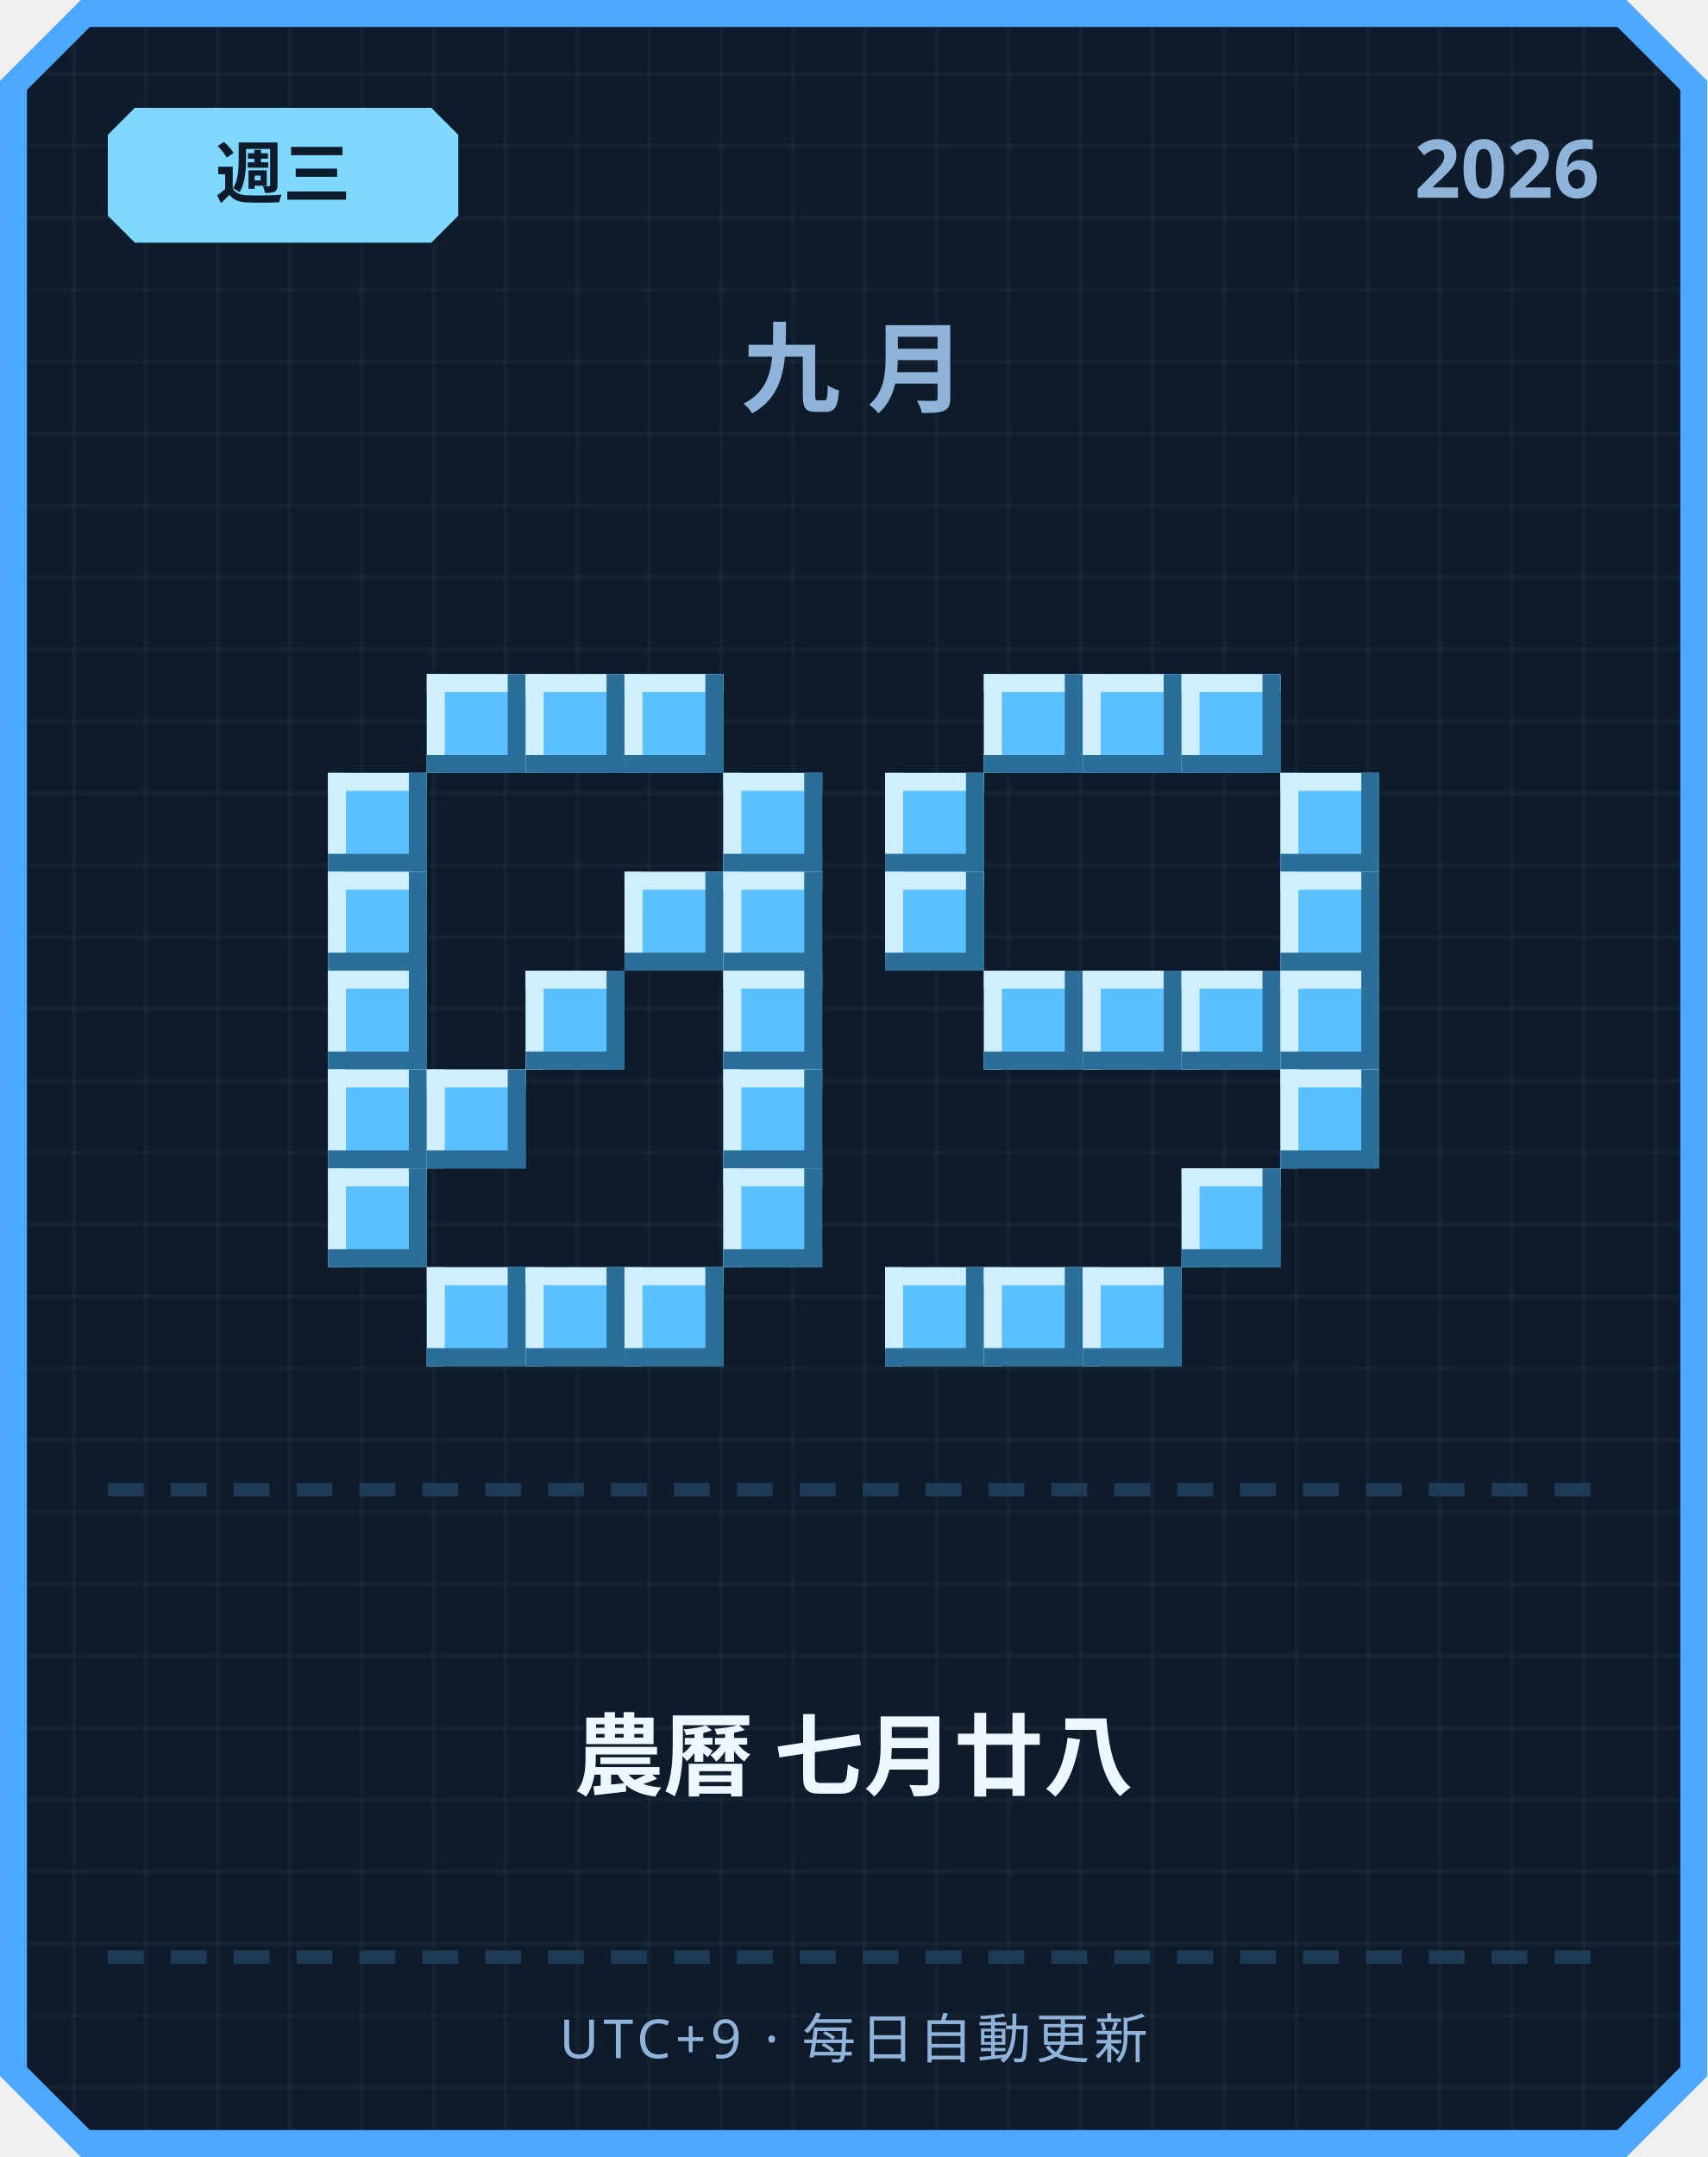
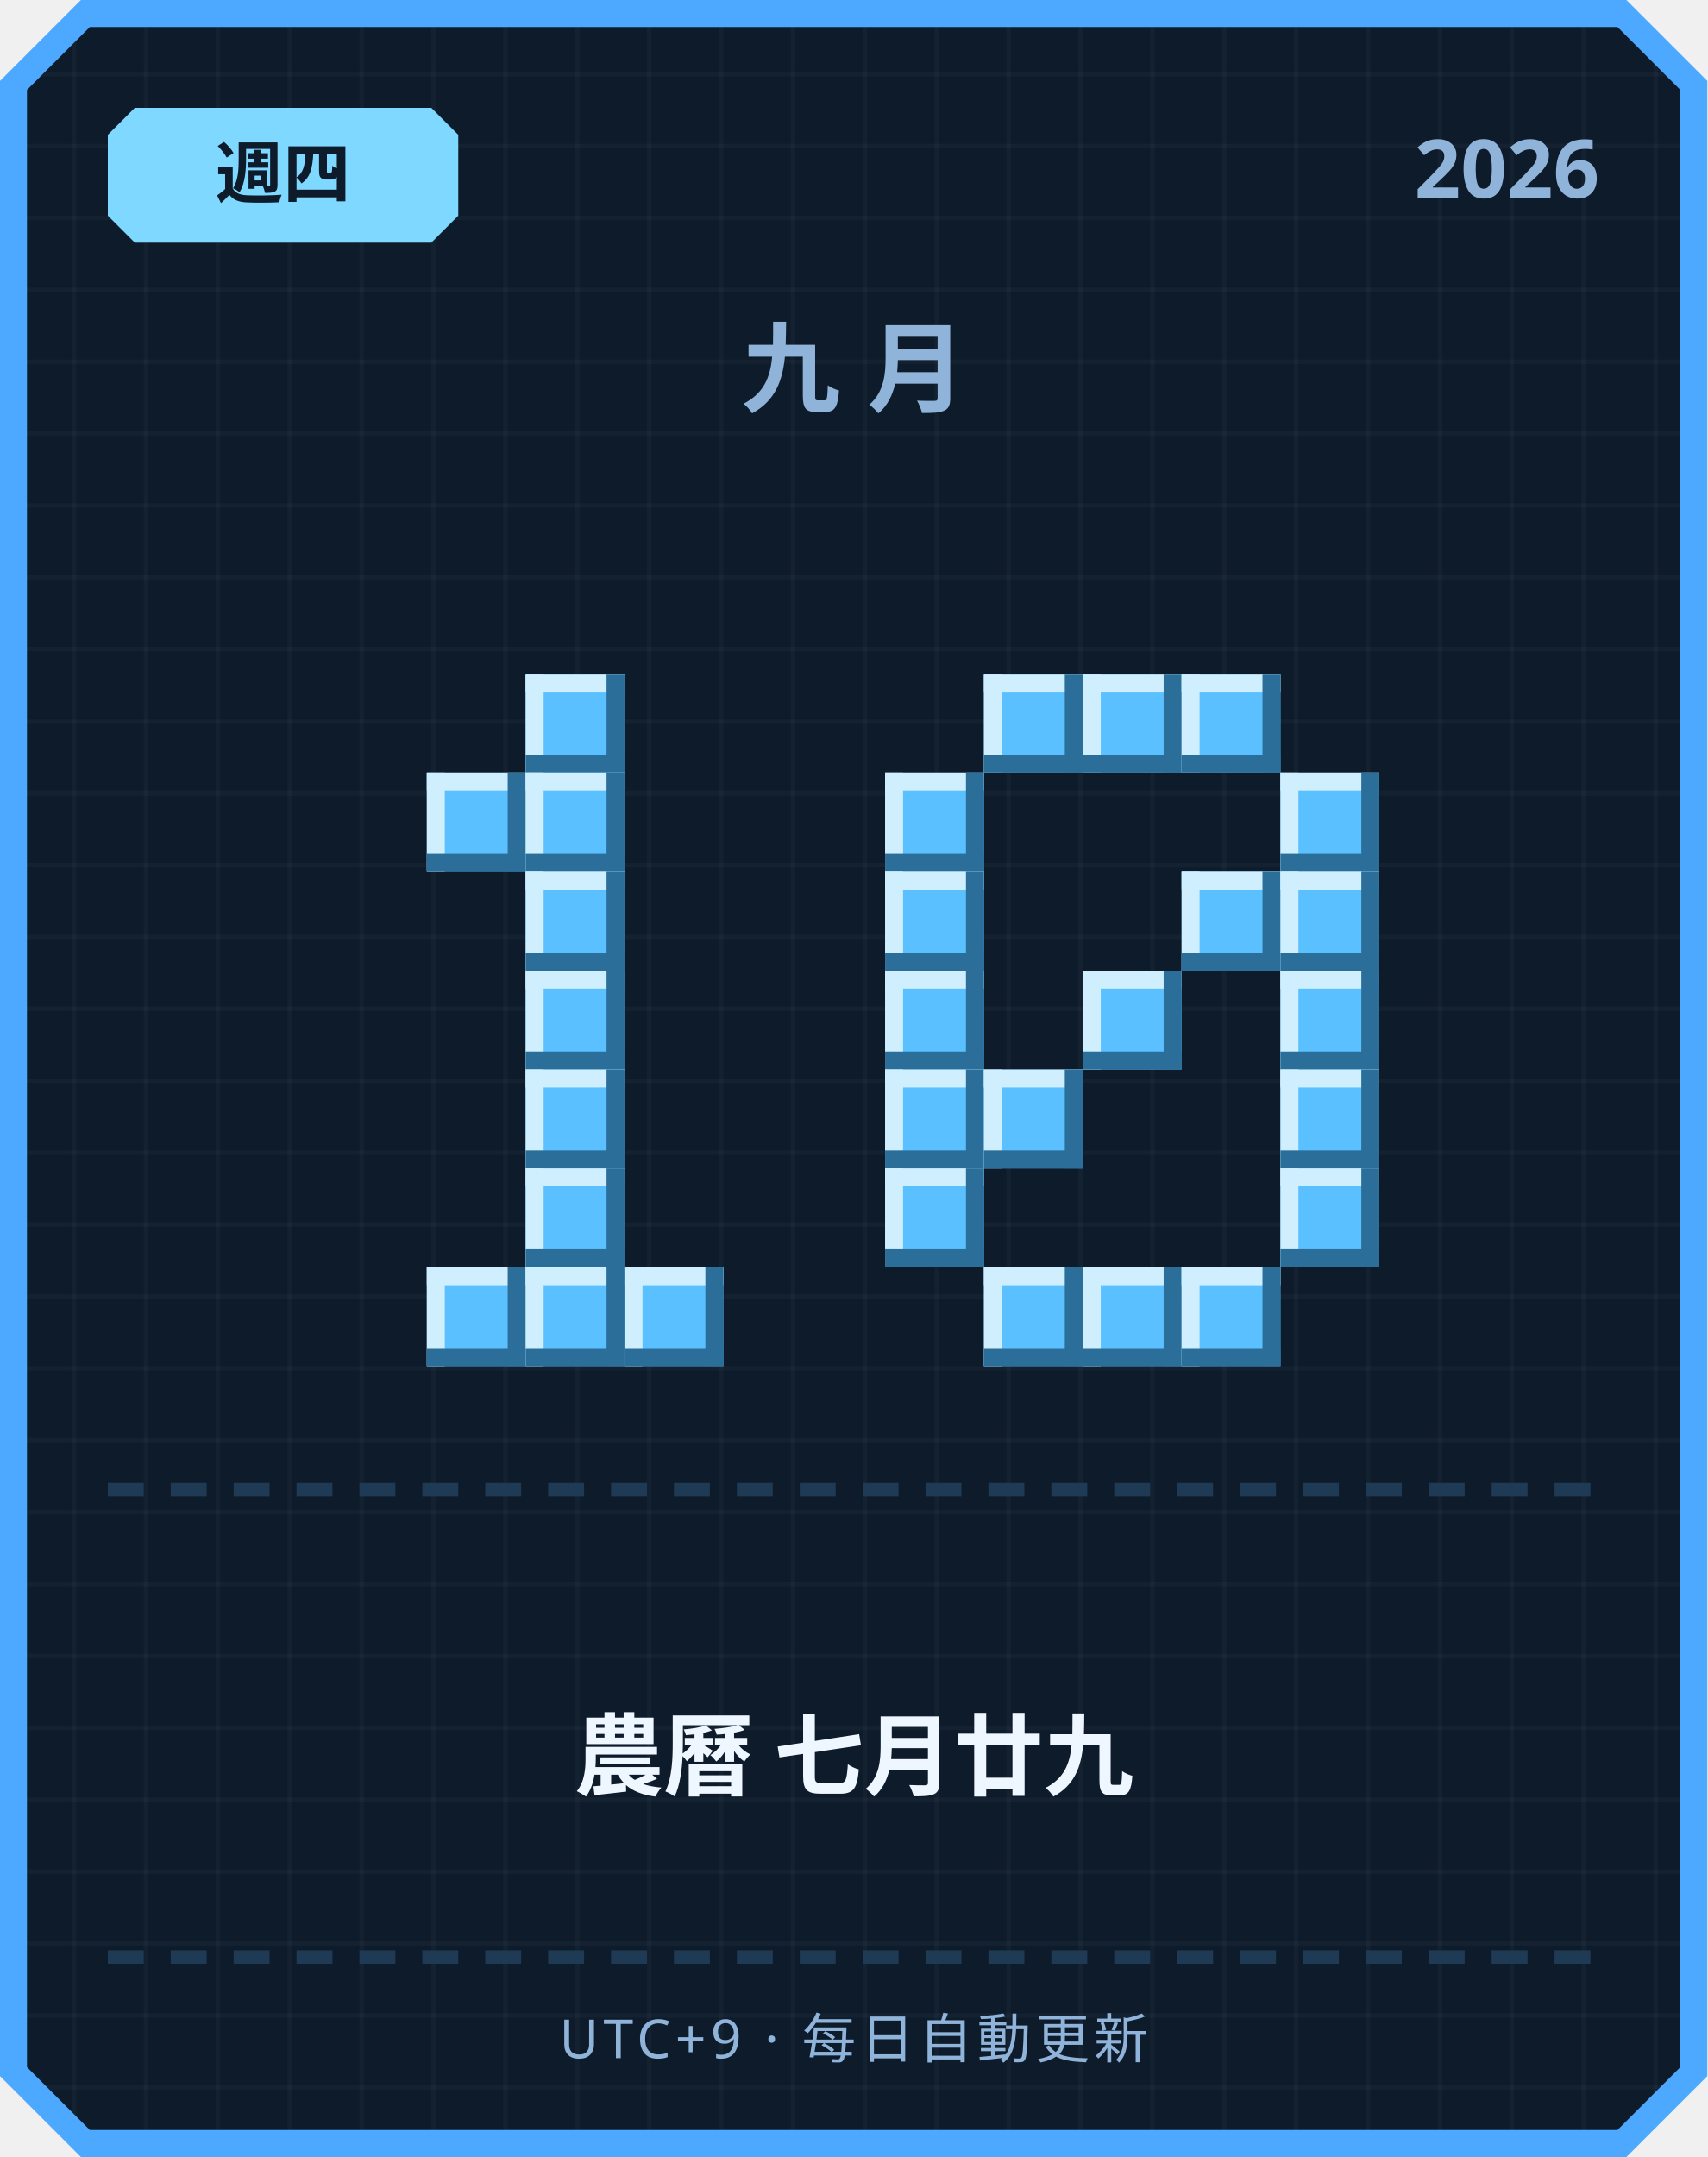
<svg xmlns="http://www.w3.org/2000/svg" width="380" height="480" viewBox="0 0 380 480">
  <defs>
    <pattern id="grid" width="16" height="16" patternUnits="userSpaceOnUse">
      <rect width="16" height="16" fill="#0d1b2a" />
      <rect width="1" height="16" fill="#ffffff" opacity="0.03" />
      <rect width="16" height="1" fill="#ffffff" opacity="0.03" />
    </pattern>
  </defs>
  <path d="M 18,0 L 362,0 L 380,18 L 380,462 L 362,480 L 18,480 L 0,462 L 0,18 Z" fill="#4da8ff" />
  <path d="M 20,6 L 360,6 L 374,20 L 374,460 L 360,474 L 20,474 L 6,460 L 6,20 Z" fill="url(#grid)" />
  <path d="M 30,24 L 96,24 L 102,30 L 102,48 L 96,54 L 30,54 L 24,48 L 24,30 Z" fill="#7fd8ff" />
-   <text x="63" y="44" text-anchor="middle" font-family="'Segoe UI', sans-serif" font-size="15" font-weight="700" fill="#0d1b2a">週三</text>
+   <text x="63" y="44" text-anchor="middle" font-family="'Segoe UI', sans-serif" font-size="15" font-weight="700" fill="#0d1b2a">週四</text>
  <text x="356" y="44" text-anchor="end" font-family="'Segoe UI', sans-serif" font-size="18" font-weight="700" fill="#8fb3d9">2026</text>
  <text x="190" y="90" text-anchor="middle" font-family="'Segoe UI', sans-serif" font-size="22" font-weight="700" letter-spacing="6" fill="#8fb3d9">九月</text>
-   <rect x="95" y="150" width="22" height="22" fill="#5bc0ff" />
-   <rect x="95" y="150" width="22" height="4" fill="#cfefff" />
-   <rect x="95" y="150" width="4" height="22" fill="#cfefff" />
-   <rect x="95" y="168" width="22" height="4" fill="#2b6e99" />
-   <rect x="113" y="150" width="4" height="22" fill="#2b6e99" />
  <rect x="117" y="150" width="22" height="22" fill="#5bc0ff" />
  <rect x="117" y="150" width="22" height="4" fill="#cfefff" />
  <rect x="117" y="150" width="4" height="22" fill="#cfefff" />
  <rect x="117" y="168" width="22" height="4" fill="#2b6e99" />
  <rect x="135" y="150" width="4" height="22" fill="#2b6e99" />
-   <rect x="139" y="150" width="22" height="22" fill="#5bc0ff" />
-   <rect x="139" y="150" width="22" height="4" fill="#cfefff" />
-   <rect x="139" y="150" width="4" height="22" fill="#cfefff" />
-   <rect x="139" y="168" width="22" height="4" fill="#2b6e99" />
-   <rect x="157" y="150" width="4" height="22" fill="#2b6e99" />
-   <rect x="73" y="172" width="22" height="22" fill="#5bc0ff" />
-   <rect x="73" y="172" width="22" height="4" fill="#cfefff" />
-   <rect x="73" y="172" width="4" height="22" fill="#cfefff" />
-   <rect x="73" y="190" width="22" height="4" fill="#2b6e99" />
-   <rect x="91" y="172" width="4" height="22" fill="#2b6e99" />
-   <rect x="161" y="172" width="22" height="22" fill="#5bc0ff" />
-   <rect x="161" y="172" width="22" height="4" fill="#cfefff" />
-   <rect x="161" y="172" width="4" height="22" fill="#cfefff" />
-   <rect x="161" y="190" width="22" height="4" fill="#2b6e99" />
-   <rect x="179" y="172" width="4" height="22" fill="#2b6e99" />
-   <rect x="73" y="194" width="22" height="22" fill="#5bc0ff" />
-   <rect x="73" y="194" width="22" height="4" fill="#cfefff" />
-   <rect x="73" y="194" width="4" height="22" fill="#cfefff" />
-   <rect x="73" y="212" width="22" height="4" fill="#2b6e99" />
-   <rect x="91" y="194" width="4" height="22" fill="#2b6e99" />
-   <rect x="139" y="194" width="22" height="22" fill="#5bc0ff" />
-   <rect x="139" y="194" width="22" height="4" fill="#cfefff" />
-   <rect x="139" y="194" width="4" height="22" fill="#cfefff" />
-   <rect x="139" y="212" width="22" height="4" fill="#2b6e99" />
-   <rect x="157" y="194" width="4" height="22" fill="#2b6e99" />
-   <rect x="161" y="194" width="22" height="22" fill="#5bc0ff" />
-   <rect x="161" y="194" width="22" height="4" fill="#cfefff" />
-   <rect x="161" y="194" width="4" height="22" fill="#cfefff" />
-   <rect x="161" y="212" width="22" height="4" fill="#2b6e99" />
-   <rect x="179" y="194" width="4" height="22" fill="#2b6e99" />
-   <rect x="73" y="216" width="22" height="22" fill="#5bc0ff" />
-   <rect x="73" y="216" width="22" height="4" fill="#cfefff" />
-   <rect x="73" y="216" width="4" height="22" fill="#cfefff" />
-   <rect x="73" y="234" width="22" height="4" fill="#2b6e99" />
-   <rect x="91" y="216" width="4" height="22" fill="#2b6e99" />
+   <rect x="95" y="172" width="22" height="22" fill="#5bc0ff" />
+   <rect x="95" y="172" width="22" height="4" fill="#cfefff" />
+   <rect x="95" y="172" width="4" height="22" fill="#cfefff" />
+   <rect x="95" y="190" width="22" height="4" fill="#2b6e99" />
+   <rect x="113" y="172" width="4" height="22" fill="#2b6e99" />
+   <rect x="117" y="172" width="22" height="22" fill="#5bc0ff" />
+   <rect x="117" y="172" width="22" height="4" fill="#cfefff" />
+   <rect x="117" y="172" width="4" height="22" fill="#cfefff" />
+   <rect x="117" y="190" width="22" height="4" fill="#2b6e99" />
+   <rect x="135" y="172" width="4" height="22" fill="#2b6e99" />
+   <rect x="117" y="194" width="22" height="22" fill="#5bc0ff" />
+   <rect x="117" y="194" width="22" height="4" fill="#cfefff" />
+   <rect x="117" y="194" width="4" height="22" fill="#cfefff" />
+   <rect x="117" y="212" width="22" height="4" fill="#2b6e99" />
+   <rect x="135" y="194" width="4" height="22" fill="#2b6e99" />
  <rect x="117" y="216" width="22" height="22" fill="#5bc0ff" />
  <rect x="117" y="216" width="22" height="4" fill="#cfefff" />
  <rect x="117" y="216" width="4" height="22" fill="#cfefff" />
  <rect x="117" y="234" width="22" height="4" fill="#2b6e99" />
  <rect x="135" y="216" width="4" height="22" fill="#2b6e99" />
-   <rect x="161" y="216" width="22" height="22" fill="#5bc0ff" />
-   <rect x="161" y="216" width="22" height="4" fill="#cfefff" />
-   <rect x="161" y="216" width="4" height="22" fill="#cfefff" />
-   <rect x="161" y="234" width="22" height="4" fill="#2b6e99" />
-   <rect x="179" y="216" width="4" height="22" fill="#2b6e99" />
-   <rect x="73" y="238" width="22" height="22" fill="#5bc0ff" />
-   <rect x="73" y="238" width="22" height="4" fill="#cfefff" />
-   <rect x="73" y="238" width="4" height="22" fill="#cfefff" />
-   <rect x="73" y="256" width="22" height="4" fill="#2b6e99" />
-   <rect x="91" y="238" width="4" height="22" fill="#2b6e99" />
-   <rect x="95" y="238" width="22" height="22" fill="#5bc0ff" />
-   <rect x="95" y="238" width="22" height="4" fill="#cfefff" />
-   <rect x="95" y="238" width="4" height="22" fill="#cfefff" />
-   <rect x="95" y="256" width="22" height="4" fill="#2b6e99" />
-   <rect x="113" y="238" width="4" height="22" fill="#2b6e99" />
-   <rect x="161" y="238" width="22" height="22" fill="#5bc0ff" />
-   <rect x="161" y="238" width="22" height="4" fill="#cfefff" />
-   <rect x="161" y="238" width="4" height="22" fill="#cfefff" />
-   <rect x="161" y="256" width="22" height="4" fill="#2b6e99" />
-   <rect x="179" y="238" width="4" height="22" fill="#2b6e99" />
-   <rect x="73" y="260" width="22" height="22" fill="#5bc0ff" />
-   <rect x="73" y="260" width="22" height="4" fill="#cfefff" />
-   <rect x="73" y="260" width="4" height="22" fill="#cfefff" />
-   <rect x="73" y="278" width="22" height="4" fill="#2b6e99" />
-   <rect x="91" y="260" width="4" height="22" fill="#2b6e99" />
-   <rect x="161" y="260" width="22" height="22" fill="#5bc0ff" />
-   <rect x="161" y="260" width="22" height="4" fill="#cfefff" />
-   <rect x="161" y="260" width="4" height="22" fill="#cfefff" />
-   <rect x="161" y="278" width="22" height="4" fill="#2b6e99" />
-   <rect x="179" y="260" width="4" height="22" fill="#2b6e99" />
+   <rect x="117" y="238" width="22" height="22" fill="#5bc0ff" />
+   <rect x="117" y="238" width="22" height="4" fill="#cfefff" />
+   <rect x="117" y="238" width="4" height="22" fill="#cfefff" />
+   <rect x="117" y="256" width="22" height="4" fill="#2b6e99" />
+   <rect x="135" y="238" width="4" height="22" fill="#2b6e99" />
+   <rect x="117" y="260" width="22" height="22" fill="#5bc0ff" />
+   <rect x="117" y="260" width="22" height="4" fill="#cfefff" />
+   <rect x="117" y="260" width="4" height="22" fill="#cfefff" />
+   <rect x="117" y="278" width="22" height="4" fill="#2b6e99" />
+   <rect x="135" y="260" width="4" height="22" fill="#2b6e99" />
  <rect x="95" y="282" width="22" height="22" fill="#5bc0ff" />
  <rect x="95" y="282" width="22" height="4" fill="#cfefff" />
  <rect x="95" y="282" width="4" height="22" fill="#cfefff" />
  <rect x="95" y="300" width="22" height="4" fill="#2b6e99" />
  <rect x="113" y="282" width="4" height="22" fill="#2b6e99" />
  <rect x="117" y="282" width="22" height="22" fill="#5bc0ff" />
  <rect x="117" y="282" width="22" height="4" fill="#cfefff" />
  <rect x="117" y="282" width="4" height="22" fill="#cfefff" />
  <rect x="117" y="300" width="22" height="4" fill="#2b6e99" />
  <rect x="135" y="282" width="4" height="22" fill="#2b6e99" />
  <rect x="139" y="282" width="22" height="22" fill="#5bc0ff" />
  <rect x="139" y="282" width="22" height="4" fill="#cfefff" />
  <rect x="139" y="282" width="4" height="22" fill="#cfefff" />
  <rect x="139" y="300" width="22" height="4" fill="#2b6e99" />
  <rect x="157" y="282" width="4" height="22" fill="#2b6e99" />
  <rect x="219" y="150" width="22" height="22" fill="#5bc0ff" />
  <rect x="219" y="150" width="22" height="4" fill="#cfefff" />
  <rect x="219" y="150" width="4" height="22" fill="#cfefff" />
  <rect x="219" y="168" width="22" height="4" fill="#2b6e99" />
  <rect x="237" y="150" width="4" height="22" fill="#2b6e99" />
  <rect x="241" y="150" width="22" height="22" fill="#5bc0ff" />
  <rect x="241" y="150" width="22" height="4" fill="#cfefff" />
  <rect x="241" y="150" width="4" height="22" fill="#cfefff" />
  <rect x="241" y="168" width="22" height="4" fill="#2b6e99" />
  <rect x="259" y="150" width="4" height="22" fill="#2b6e99" />
  <rect x="263" y="150" width="22" height="22" fill="#5bc0ff" />
  <rect x="263" y="150" width="22" height="4" fill="#cfefff" />
  <rect x="263" y="150" width="4" height="22" fill="#cfefff" />
  <rect x="263" y="168" width="22" height="4" fill="#2b6e99" />
  <rect x="281" y="150" width="4" height="22" fill="#2b6e99" />
  <rect x="197" y="172" width="22" height="22" fill="#5bc0ff" />
  <rect x="197" y="172" width="22" height="4" fill="#cfefff" />
  <rect x="197" y="172" width="4" height="22" fill="#cfefff" />
  <rect x="197" y="190" width="22" height="4" fill="#2b6e99" />
  <rect x="215" y="172" width="4" height="22" fill="#2b6e99" />
  <rect x="285" y="172" width="22" height="22" fill="#5bc0ff" />
  <rect x="285" y="172" width="22" height="4" fill="#cfefff" />
  <rect x="285" y="172" width="4" height="22" fill="#cfefff" />
  <rect x="285" y="190" width="22" height="4" fill="#2b6e99" />
  <rect x="303" y="172" width="4" height="22" fill="#2b6e99" />
  <rect x="197" y="194" width="22" height="22" fill="#5bc0ff" />
  <rect x="197" y="194" width="22" height="4" fill="#cfefff" />
  <rect x="197" y="194" width="4" height="22" fill="#cfefff" />
  <rect x="197" y="212" width="22" height="4" fill="#2b6e99" />
  <rect x="215" y="194" width="4" height="22" fill="#2b6e99" />
+   <rect x="263" y="194" width="22" height="22" fill="#5bc0ff" />
+   <rect x="263" y="194" width="22" height="4" fill="#cfefff" />
+   <rect x="263" y="194" width="4" height="22" fill="#cfefff" />
+   <rect x="263" y="212" width="22" height="4" fill="#2b6e99" />
+   <rect x="281" y="194" width="4" height="22" fill="#2b6e99" />
  <rect x="285" y="194" width="22" height="22" fill="#5bc0ff" />
  <rect x="285" y="194" width="22" height="4" fill="#cfefff" />
  <rect x="285" y="194" width="4" height="22" fill="#cfefff" />
  <rect x="285" y="212" width="22" height="4" fill="#2b6e99" />
  <rect x="303" y="194" width="4" height="22" fill="#2b6e99" />
-   <rect x="219" y="216" width="22" height="22" fill="#5bc0ff" />
-   <rect x="219" y="216" width="22" height="4" fill="#cfefff" />
-   <rect x="219" y="216" width="4" height="22" fill="#cfefff" />
-   <rect x="219" y="234" width="22" height="4" fill="#2b6e99" />
-   <rect x="237" y="216" width="4" height="22" fill="#2b6e99" />
+   <rect x="197" y="216" width="22" height="22" fill="#5bc0ff" />
+   <rect x="197" y="216" width="22" height="4" fill="#cfefff" />
+   <rect x="197" y="216" width="4" height="22" fill="#cfefff" />
+   <rect x="197" y="234" width="22" height="4" fill="#2b6e99" />
+   <rect x="215" y="216" width="4" height="22" fill="#2b6e99" />
  <rect x="241" y="216" width="22" height="22" fill="#5bc0ff" />
  <rect x="241" y="216" width="22" height="4" fill="#cfefff" />
  <rect x="241" y="216" width="4" height="22" fill="#cfefff" />
  <rect x="241" y="234" width="22" height="4" fill="#2b6e99" />
  <rect x="259" y="216" width="4" height="22" fill="#2b6e99" />
-   <rect x="263" y="216" width="22" height="22" fill="#5bc0ff" />
-   <rect x="263" y="216" width="22" height="4" fill="#cfefff" />
-   <rect x="263" y="216" width="4" height="22" fill="#cfefff" />
-   <rect x="263" y="234" width="22" height="4" fill="#2b6e99" />
-   <rect x="281" y="216" width="4" height="22" fill="#2b6e99" />
  <rect x="285" y="216" width="22" height="22" fill="#5bc0ff" />
  <rect x="285" y="216" width="22" height="4" fill="#cfefff" />
  <rect x="285" y="216" width="4" height="22" fill="#cfefff" />
  <rect x="285" y="234" width="22" height="4" fill="#2b6e99" />
  <rect x="303" y="216" width="4" height="22" fill="#2b6e99" />
+   <rect x="197" y="238" width="22" height="22" fill="#5bc0ff" />
+   <rect x="197" y="238" width="22" height="4" fill="#cfefff" />
+   <rect x="197" y="238" width="4" height="22" fill="#cfefff" />
+   <rect x="197" y="256" width="22" height="4" fill="#2b6e99" />
+   <rect x="215" y="238" width="4" height="22" fill="#2b6e99" />
+   <rect x="219" y="238" width="22" height="22" fill="#5bc0ff" />
+   <rect x="219" y="238" width="22" height="4" fill="#cfefff" />
+   <rect x="219" y="238" width="4" height="22" fill="#cfefff" />
+   <rect x="219" y="256" width="22" height="4" fill="#2b6e99" />
+   <rect x="237" y="238" width="4" height="22" fill="#2b6e99" />
  <rect x="285" y="238" width="22" height="22" fill="#5bc0ff" />
  <rect x="285" y="238" width="22" height="4" fill="#cfefff" />
  <rect x="285" y="238" width="4" height="22" fill="#cfefff" />
  <rect x="285" y="256" width="22" height="4" fill="#2b6e99" />
  <rect x="303" y="238" width="4" height="22" fill="#2b6e99" />
-   <rect x="263" y="260" width="22" height="22" fill="#5bc0ff" />
-   <rect x="263" y="260" width="22" height="4" fill="#cfefff" />
-   <rect x="263" y="260" width="4" height="22" fill="#cfefff" />
-   <rect x="263" y="278" width="22" height="4" fill="#2b6e99" />
-   <rect x="281" y="260" width="4" height="22" fill="#2b6e99" />
-   <rect x="197" y="282" width="22" height="22" fill="#5bc0ff" />
-   <rect x="197" y="282" width="22" height="4" fill="#cfefff" />
-   <rect x="197" y="282" width="4" height="22" fill="#cfefff" />
-   <rect x="197" y="300" width="22" height="4" fill="#2b6e99" />
-   <rect x="215" y="282" width="4" height="22" fill="#2b6e99" />
+   <rect x="197" y="260" width="22" height="22" fill="#5bc0ff" />
+   <rect x="197" y="260" width="22" height="4" fill="#cfefff" />
+   <rect x="197" y="260" width="4" height="22" fill="#cfefff" />
+   <rect x="197" y="278" width="22" height="4" fill="#2b6e99" />
+   <rect x="215" y="260" width="4" height="22" fill="#2b6e99" />
+   <rect x="285" y="260" width="22" height="22" fill="#5bc0ff" />
+   <rect x="285" y="260" width="22" height="4" fill="#cfefff" />
+   <rect x="285" y="260" width="4" height="22" fill="#cfefff" />
+   <rect x="285" y="278" width="22" height="4" fill="#2b6e99" />
+   <rect x="303" y="260" width="4" height="22" fill="#2b6e99" />
  <rect x="219" y="282" width="22" height="22" fill="#5bc0ff" />
  <rect x="219" y="282" width="22" height="4" fill="#cfefff" />
  <rect x="219" y="282" width="4" height="22" fill="#cfefff" />
  <rect x="219" y="300" width="22" height="4" fill="#2b6e99" />
  <rect x="237" y="282" width="4" height="22" fill="#2b6e99" />
  <rect x="241" y="282" width="22" height="22" fill="#5bc0ff" />
  <rect x="241" y="282" width="22" height="4" fill="#cfefff" />
  <rect x="241" y="282" width="4" height="22" fill="#cfefff" />
  <rect x="241" y="300" width="22" height="4" fill="#2b6e99" />
  <rect x="259" y="282" width="4" height="22" fill="#2b6e99" />
+   <rect x="263" y="282" width="22" height="22" fill="#5bc0ff" />
+   <rect x="263" y="282" width="22" height="4" fill="#cfefff" />
+   <rect x="263" y="282" width="4" height="22" fill="#cfefff" />
+   <rect x="263" y="300" width="22" height="4" fill="#2b6e99" />
+   <rect x="281" y="282" width="4" height="22" fill="#2b6e99" />
  <rect x="24" y="330" width="8" height="3" fill="#1e3a54" />
  <rect x="38" y="330" width="8" height="3" fill="#1e3a54" />
  <rect x="52" y="330" width="8" height="3" fill="#1e3a54" />
  <rect x="66" y="330" width="8" height="3" fill="#1e3a54" />
  <rect x="80" y="330" width="8" height="3" fill="#1e3a54" />
  <rect x="94" y="330" width="8" height="3" fill="#1e3a54" />
  <rect x="108" y="330" width="8" height="3" fill="#1e3a54" />
  <rect x="122" y="330" width="8" height="3" fill="#1e3a54" />
  <rect x="136" y="330" width="8" height="3" fill="#1e3a54" />
  <rect x="150" y="330" width="8" height="3" fill="#1e3a54" />
  <rect x="164" y="330" width="8" height="3" fill="#1e3a54" />
  <rect x="178" y="330" width="8" height="3" fill="#1e3a54" />
  <rect x="192" y="330" width="8" height="3" fill="#1e3a54" />
  <rect x="206" y="330" width="8" height="3" fill="#1e3a54" />
  <rect x="220" y="330" width="8" height="3" fill="#1e3a54" />
  <rect x="234" y="330" width="8" height="3" fill="#1e3a54" />
  <rect x="248" y="330" width="8" height="3" fill="#1e3a54" />
  <rect x="262" y="330" width="8" height="3" fill="#1e3a54" />
  <rect x="276" y="330" width="8" height="3" fill="#1e3a54" />
  <rect x="290" y="330" width="8" height="3" fill="#1e3a54" />
  <rect x="304" y="330" width="8" height="3" fill="#1e3a54" />
  <rect x="318" y="330" width="8" height="3" fill="#1e3a54" />
  <rect x="332" y="330" width="8" height="3" fill="#1e3a54" />
  <rect x="346" y="330" width="8" height="3" fill="#1e3a54" />
-   <text x="190" y="398" text-anchor="middle" font-family="'Segoe UI', 'Microsoft JhengHei', sans-serif" font-size="20" font-weight="700" fill="#eef6ff">農曆 七月廿八</text>
+   <text x="190" y="398" text-anchor="middle" font-family="'Segoe UI', 'Microsoft JhengHei', sans-serif" font-size="20" font-weight="700" fill="#eef6ff">農曆 七月廿九</text>
  <rect x="24" y="434" width="8" height="3" fill="#1e3a54" />
  <rect x="38" y="434" width="8" height="3" fill="#1e3a54" />
  <rect x="52" y="434" width="8" height="3" fill="#1e3a54" />
  <rect x="66" y="434" width="8" height="3" fill="#1e3a54" />
  <rect x="80" y="434" width="8" height="3" fill="#1e3a54" />
  <rect x="94" y="434" width="8" height="3" fill="#1e3a54" />
  <rect x="108" y="434" width="8" height="3" fill="#1e3a54" />
  <rect x="122" y="434" width="8" height="3" fill="#1e3a54" />
  <rect x="136" y="434" width="8" height="3" fill="#1e3a54" />
  <rect x="150" y="434" width="8" height="3" fill="#1e3a54" />
  <rect x="164" y="434" width="8" height="3" fill="#1e3a54" />
  <rect x="178" y="434" width="8" height="3" fill="#1e3a54" />
  <rect x="192" y="434" width="8" height="3" fill="#1e3a54" />
  <rect x="206" y="434" width="8" height="3" fill="#1e3a54" />
  <rect x="220" y="434" width="8" height="3" fill="#1e3a54" />
  <rect x="234" y="434" width="8" height="3" fill="#1e3a54" />
  <rect x="248" y="434" width="8" height="3" fill="#1e3a54" />
  <rect x="262" y="434" width="8" height="3" fill="#1e3a54" />
  <rect x="276" y="434" width="8" height="3" fill="#1e3a54" />
  <rect x="290" y="434" width="8" height="3" fill="#1e3a54" />
  <rect x="304" y="434" width="8" height="3" fill="#1e3a54" />
  <rect x="318" y="434" width="8" height="3" fill="#1e3a54" />
  <rect x="332" y="434" width="8" height="3" fill="#1e3a54" />
  <rect x="346" y="434" width="8" height="3" fill="#1e3a54" />
  <text x="190" y="458" text-anchor="middle" font-family="'Segoe UI', sans-serif" font-size="12" letter-spacing="1" fill="#8fb3d9">UTC+9 · 每日自動更新</text>
</svg>
